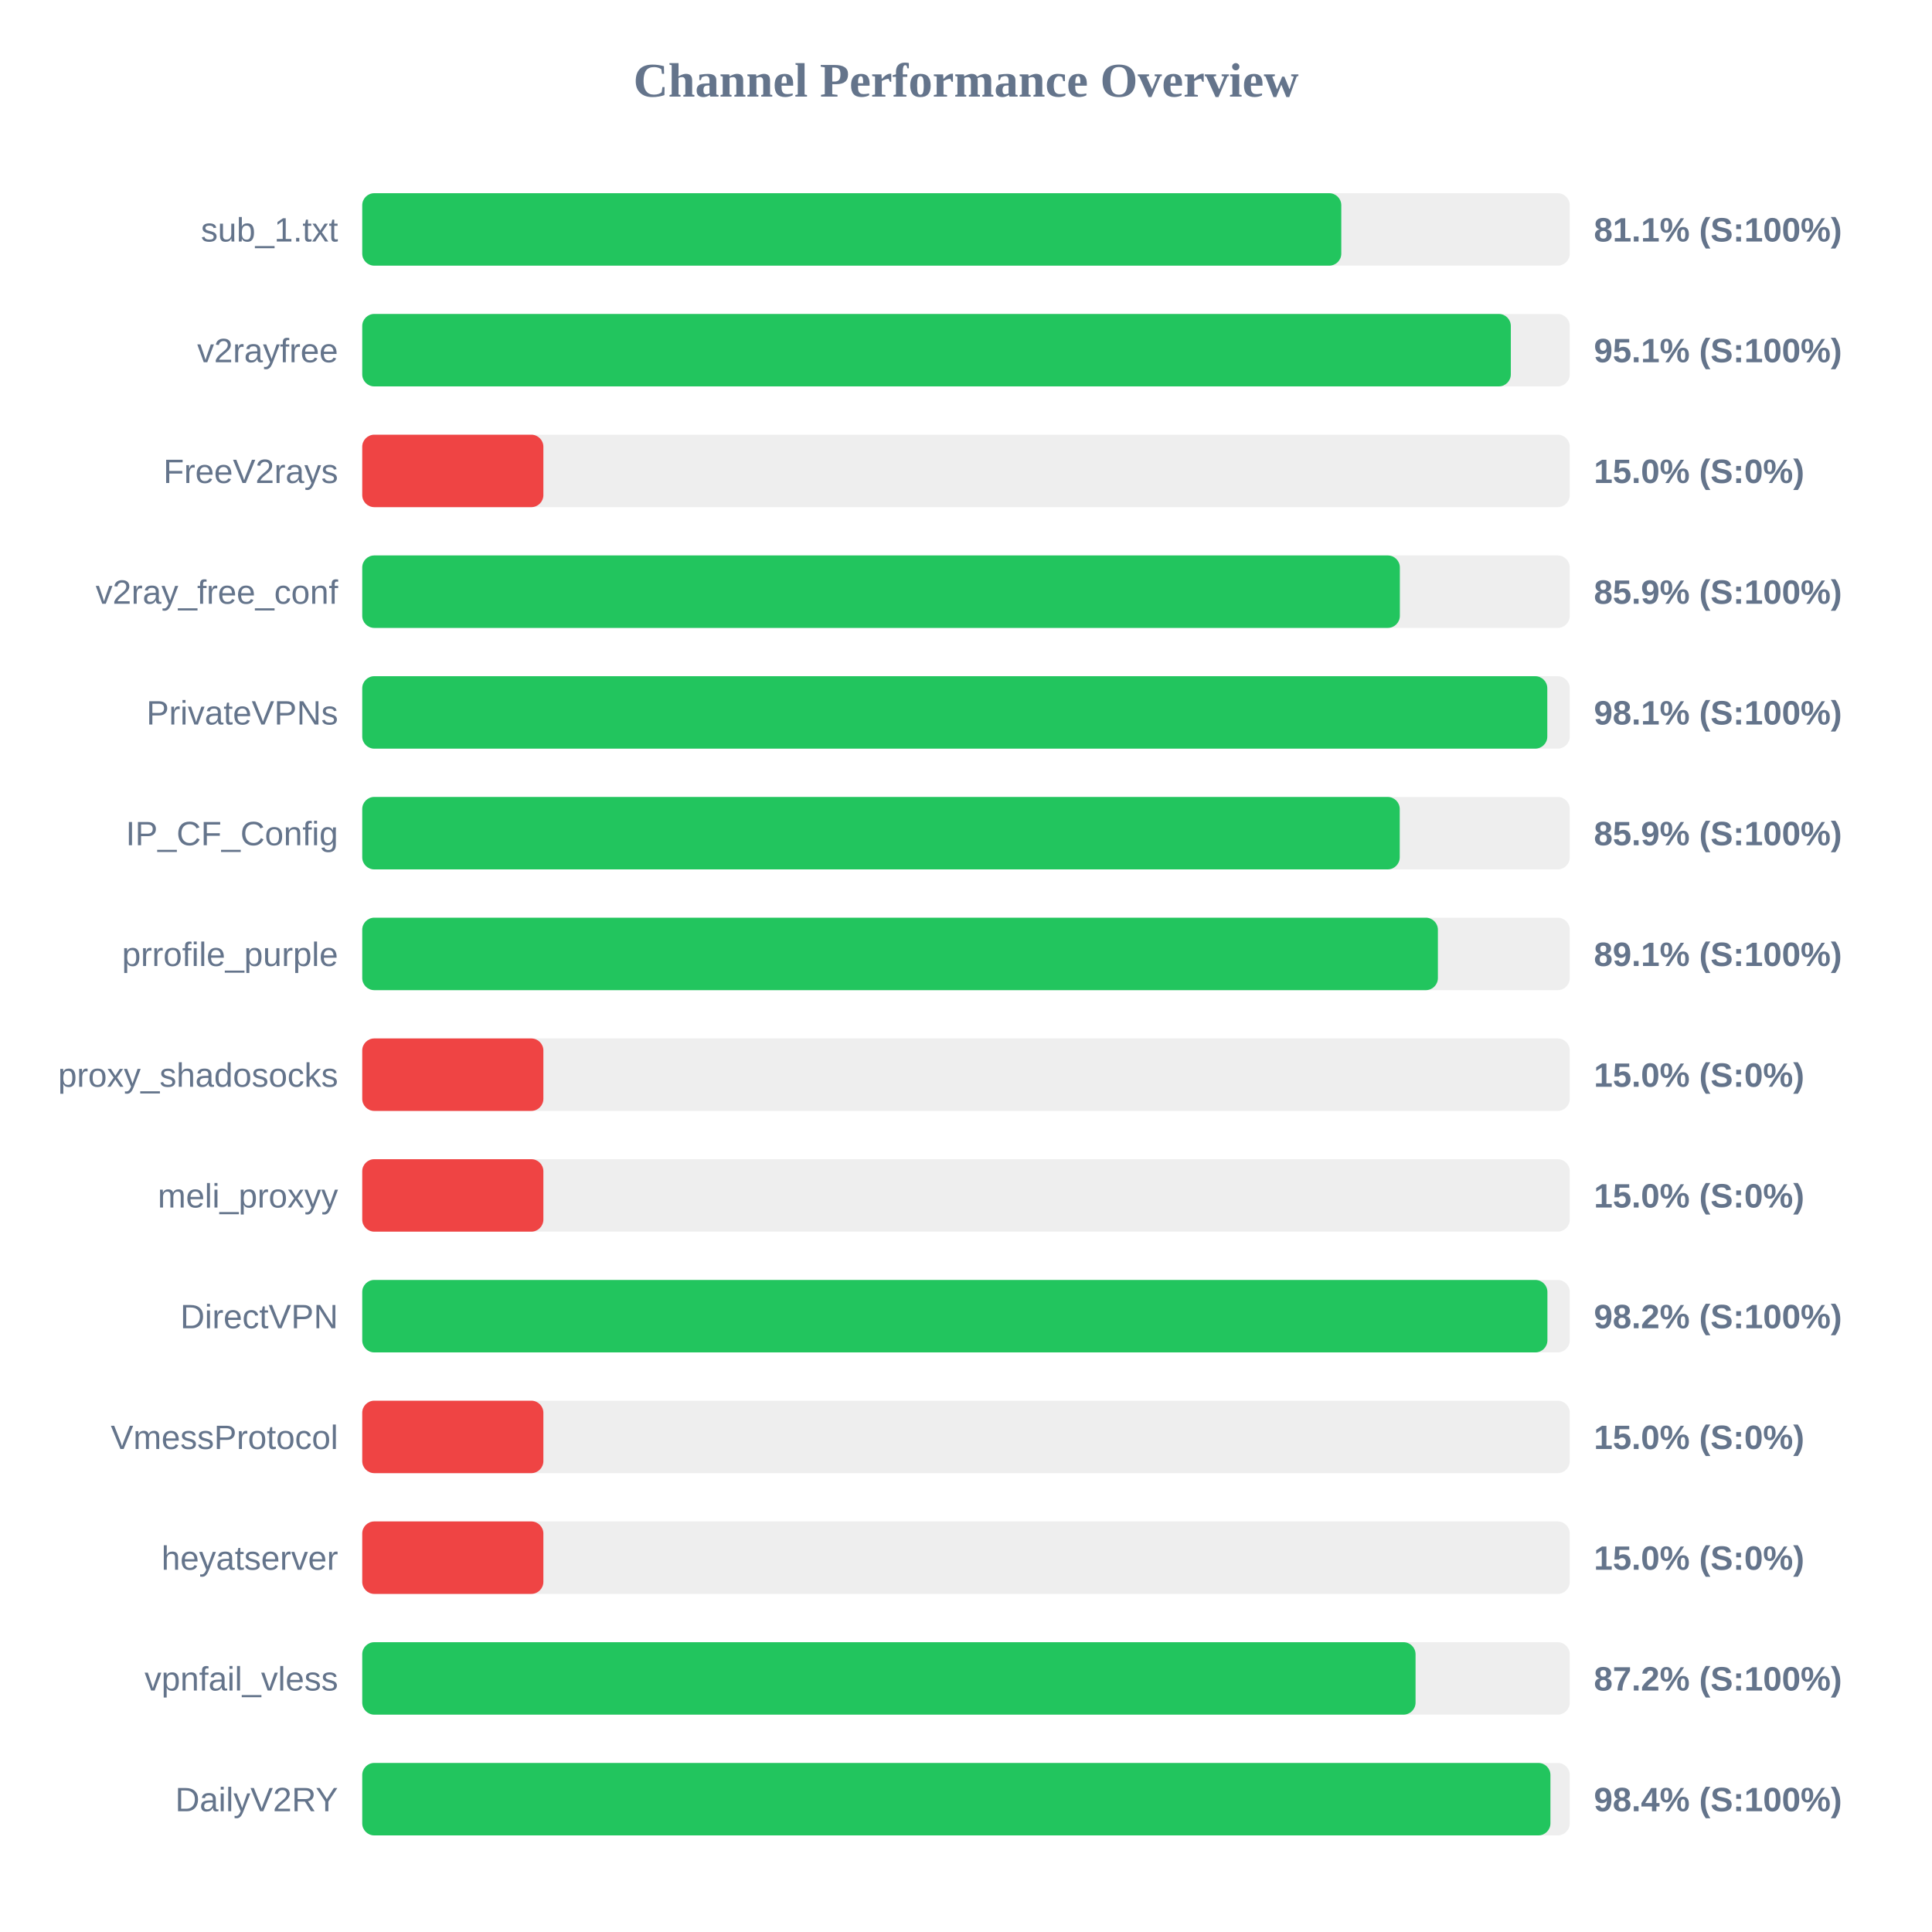
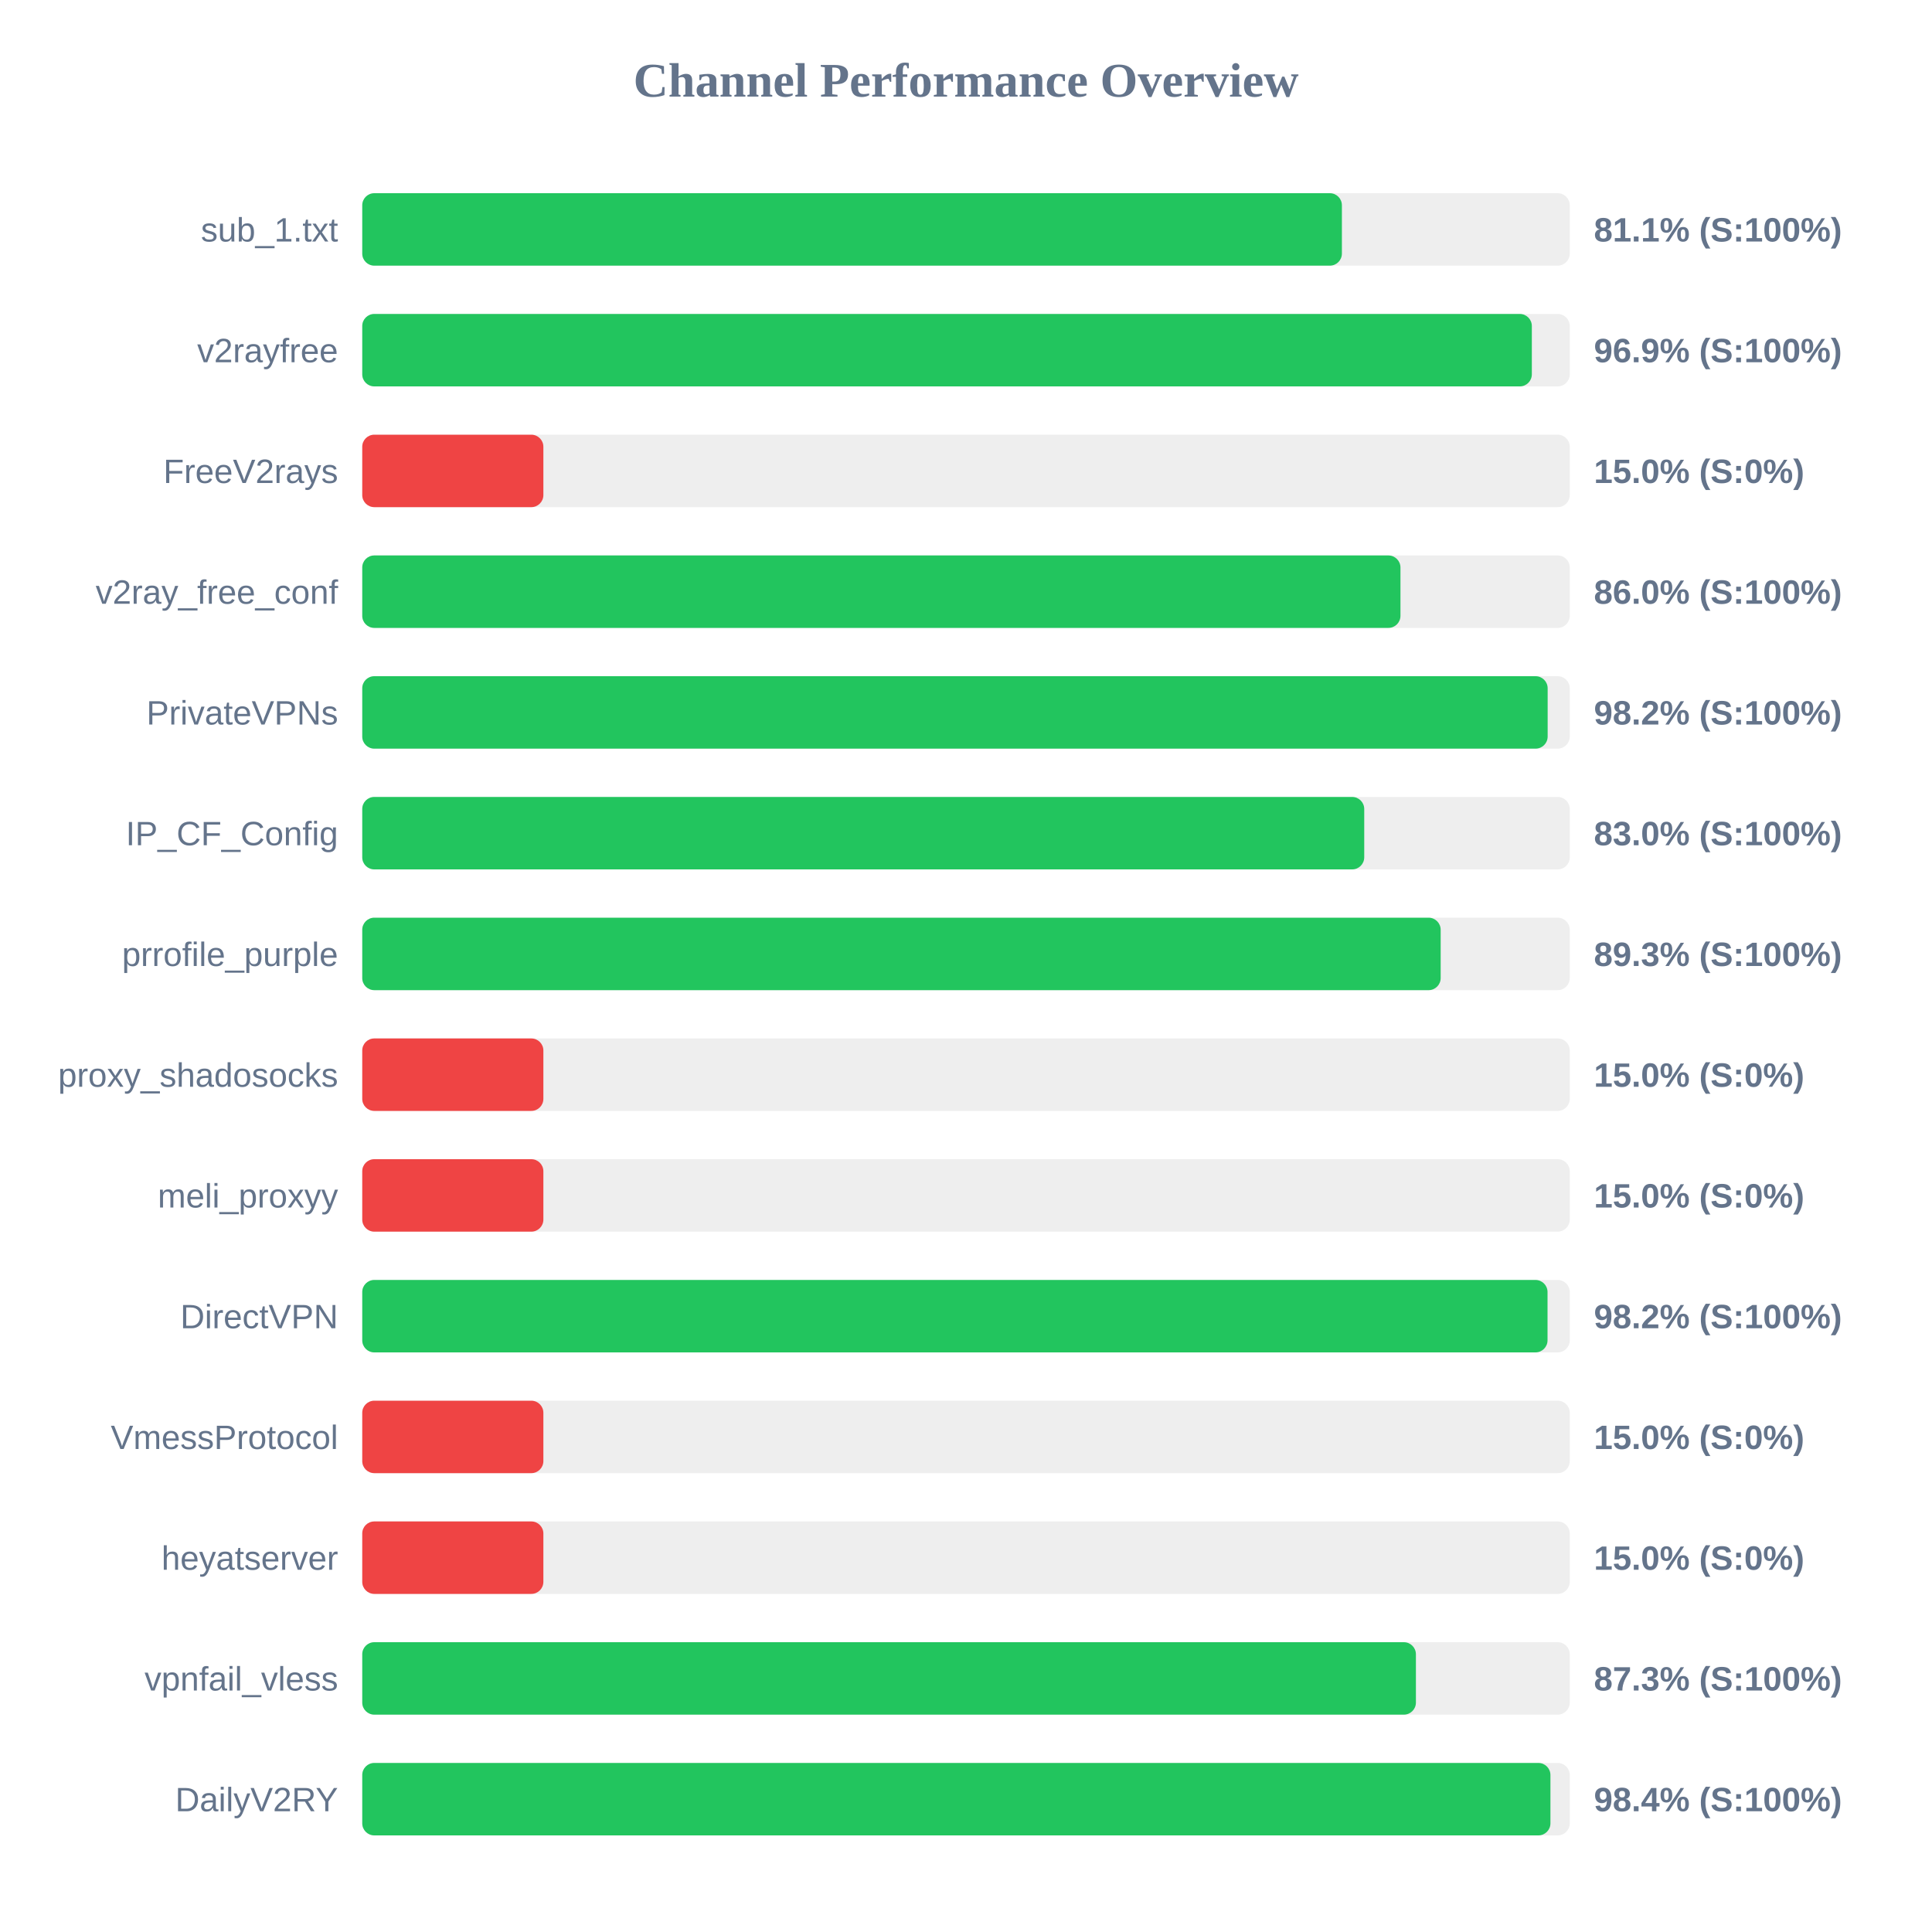
<svg xmlns="http://www.w3.org/2000/svg" width="800" height="800" version="1.1">
  <style>
        .row { font: 14px Arial; fill: #64748b; }
        .score { font: bold 14px Arial; fill: #64748b; }
    </style>
  <text x="400" y="40" text-anchor="middle" font-size="20px" font-weight="bold" fill="#64748b">Channel Performance Overview</text>
  <rect x="150" y="80" width="500" height="30" fill="#eee" rx="5" />
-   <rect x="150" y="80" width="405.4" height="30" fill="#22c55e" rx="5" />
+   <rect x="150" y="80" width="405.65" height="30" fill="#22c55e" rx="5" />
  <text x="140" y="100" text-anchor="end" class="row">sub_1.txt</text>
  <text x="660" y="100" text-anchor="start" class="score">81.1% (S:100%)</text>
  <rect x="150" y="130" width="500" height="30" fill="#eee" rx="5" />
-   <rect x="150" y="130" width="475.6" height="30" fill="#22c55e" rx="5" />
+   <rect x="150" y="130" width="484.3" height="30" fill="#22c55e" rx="5" />
  <text x="140" y="150" text-anchor="end" class="row">v2rayfree</text>
-   <text x="660" y="150" text-anchor="start" class="score">95.1% (S:100%)</text>
+   <text x="660" y="150" text-anchor="start" class="score">96.9% (S:100%)</text>
  <rect x="150" y="180" width="500" height="30" fill="#eee" rx="5" />
  <rect x="150" y="180" width="75.0" height="30" fill="#ef4444" rx="5" />
  <text x="140" y="200" text-anchor="end" class="row">FreeV2rays</text>
  <text x="660" y="200" text-anchor="start" class="score">15.0% (S:0%)</text>
  <rect x="150" y="230" width="500" height="30" fill="#eee" rx="5" />
-   <rect x="150" y="230" width="429.65" height="30" fill="#22c55e" rx="5" />
+   <rect x="150" y="230" width="429.9" height="30" fill="#22c55e" rx="5" />
  <text x="140" y="250" text-anchor="end" class="row">v2ray_free_conf</text>
-   <text x="660" y="250" text-anchor="start" class="score">85.9% (S:100%)</text>
+   <text x="660" y="250" text-anchor="start" class="score">86.0% (S:100%)</text>
  <rect x="150" y="280" width="500" height="30" fill="#eee" rx="5" />
-   <rect x="150" y="280" width="490.7" height="30" fill="#22c55e" rx="5" />
+   <rect x="150" y="280" width="490.85" height="30" fill="#22c55e" rx="5" />
  <text x="140" y="300" text-anchor="end" class="row">PrivateVPNs</text>
-   <text x="660" y="300" text-anchor="start" class="score">98.1% (S:100%)</text>
+   <text x="660" y="300" text-anchor="start" class="score">98.2% (S:100%)</text>
  <rect x="150" y="330" width="500" height="30" fill="#eee" rx="5" />
-   <rect x="150" y="330" width="429.6" height="30" fill="#22c55e" rx="5" />
+   <rect x="150" y="330" width="414.9" height="30" fill="#22c55e" rx="5" />
  <text x="140" y="350" text-anchor="end" class="row">IP_CF_Config</text>
-   <text x="660" y="350" text-anchor="start" class="score">85.9% (S:100%)</text>
+   <text x="660" y="350" text-anchor="start" class="score">83.0% (S:100%)</text>
  <rect x="150" y="380" width="500" height="30" fill="#eee" rx="5" />
-   <rect x="150" y="380" width="445.4" height="30" fill="#22c55e" rx="5" />
+   <rect x="150" y="380" width="446.55" height="30" fill="#22c55e" rx="5" />
  <text x="140" y="400" text-anchor="end" class="row">prrofile_purple</text>
-   <text x="660" y="400" text-anchor="start" class="score">89.1% (S:100%)</text>
+   <text x="660" y="400" text-anchor="start" class="score">89.3% (S:100%)</text>
  <rect x="150" y="430" width="500" height="30" fill="#eee" rx="5" />
  <rect x="150" y="430" width="75.0" height="30" fill="#ef4444" rx="5" />
  <text x="140" y="450" text-anchor="end" class="row">proxy_shadosocks</text>
  <text x="660" y="450" text-anchor="start" class="score">15.0% (S:0%)</text>
  <rect x="150" y="480" width="500" height="30" fill="#eee" rx="5" />
  <rect x="150" y="480" width="75.0" height="30" fill="#ef4444" rx="5" />
  <text x="140" y="500" text-anchor="end" class="row">meli_proxyy</text>
  <text x="660" y="500" text-anchor="start" class="score">15.0% (S:0%)</text>
  <rect x="150" y="530" width="500" height="30" fill="#eee" rx="5" />
-   <rect x="150" y="530" width="490.75" height="30" fill="#22c55e" rx="5" />
+   <rect x="150" y="530" width="490.8" height="30" fill="#22c55e" rx="5" />
  <text x="140" y="550" text-anchor="end" class="row">DirectVPN</text>
  <text x="660" y="550" text-anchor="start" class="score">98.2% (S:100%)</text>
  <rect x="150" y="580" width="500" height="30" fill="#eee" rx="5" />
  <rect x="150" y="580" width="75.0" height="30" fill="#ef4444" rx="5" />
  <text x="140" y="600" text-anchor="end" class="row">VmessProtocol</text>
  <text x="660" y="600" text-anchor="start" class="score">15.0% (S:0%)</text>
  <rect x="150" y="630" width="500" height="30" fill="#eee" rx="5" />
  <rect x="150" y="630" width="75.0" height="30" fill="#ef4444" rx="5" />
  <text x="140" y="650" text-anchor="end" class="row">heyatserver</text>
  <text x="660" y="650" text-anchor="start" class="score">15.0% (S:0%)</text>
  <rect x="150" y="680" width="500" height="30" fill="#eee" rx="5" />
-   <rect x="150" y="680" width="436.15" height="30" fill="#22c55e" rx="5" />
+   <rect x="150" y="680" width="436.3" height="30" fill="#22c55e" rx="5" />
  <text x="140" y="700" text-anchor="end" class="row">vpnfail_vless</text>
-   <text x="660" y="700" text-anchor="start" class="score">87.2% (S:100%)</text>
+   <text x="660" y="700" text-anchor="start" class="score">87.3% (S:100%)</text>
  <rect x="150" y="730" width="500" height="30" fill="#eee" rx="5" />
  <rect x="150" y="730" width="492.0" height="30" fill="#22c55e" rx="5" />
  <text x="140" y="750" text-anchor="end" class="row">DailyV2RY</text>
  <text x="660" y="750" text-anchor="start" class="score">98.4% (S:100%)</text>
</svg>
